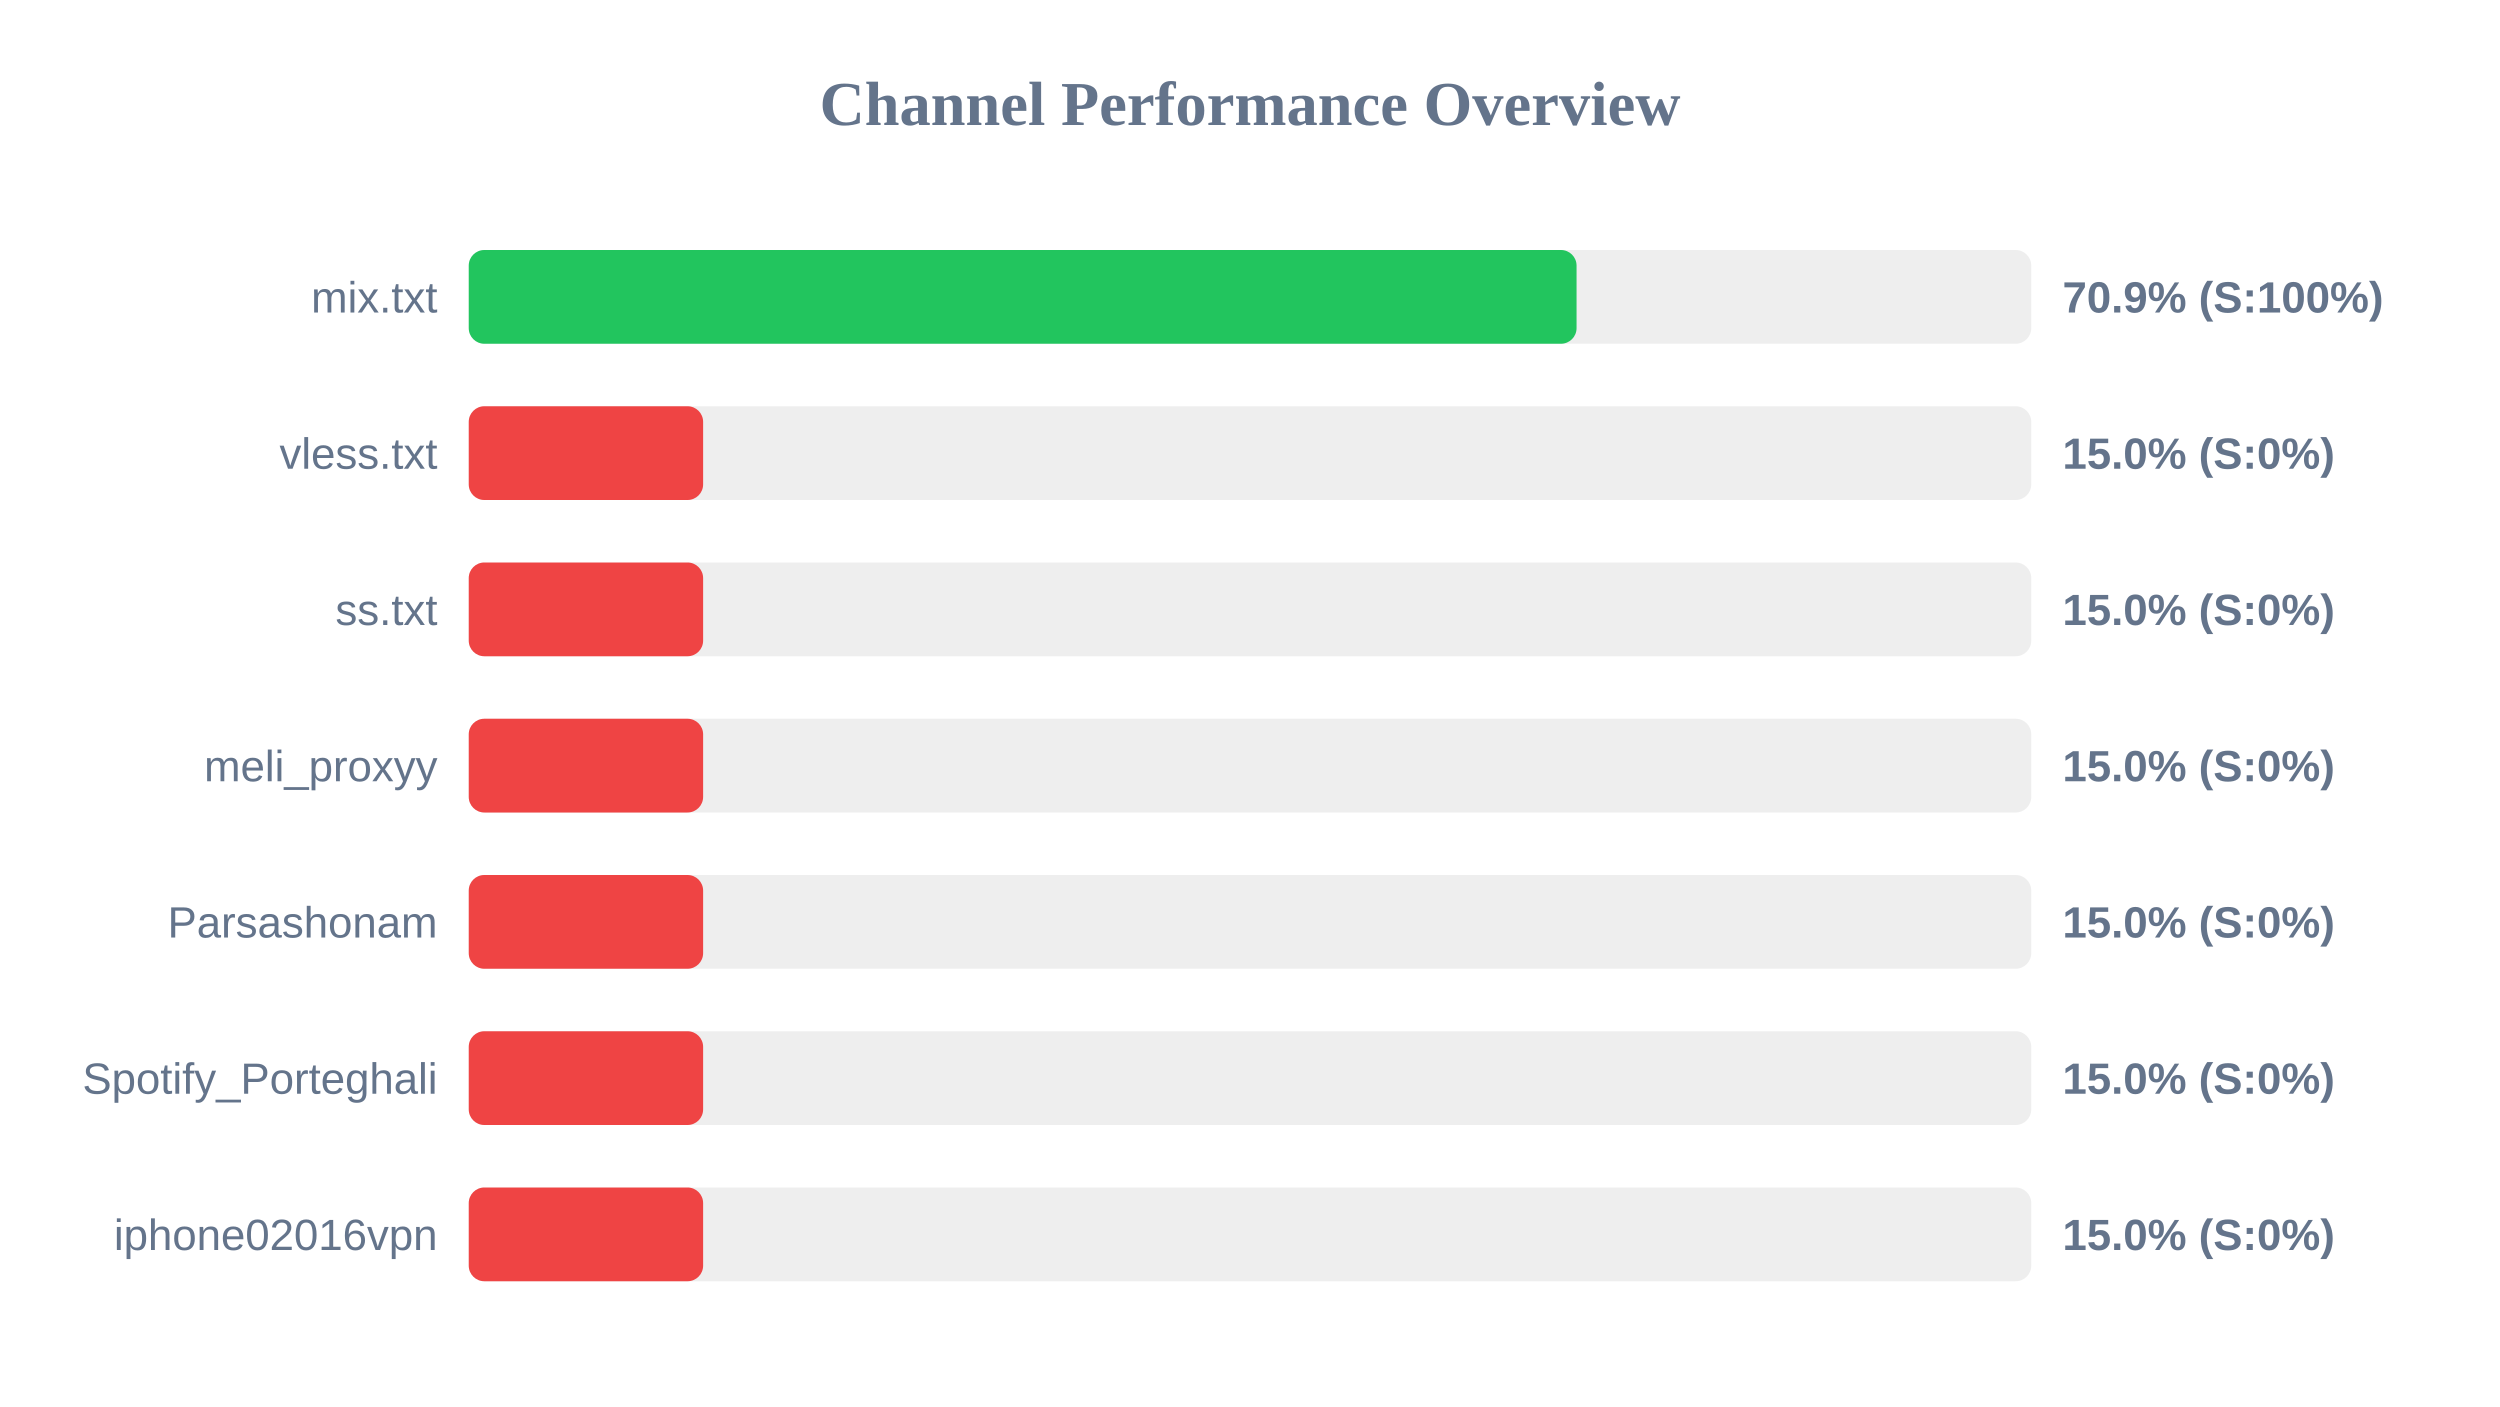
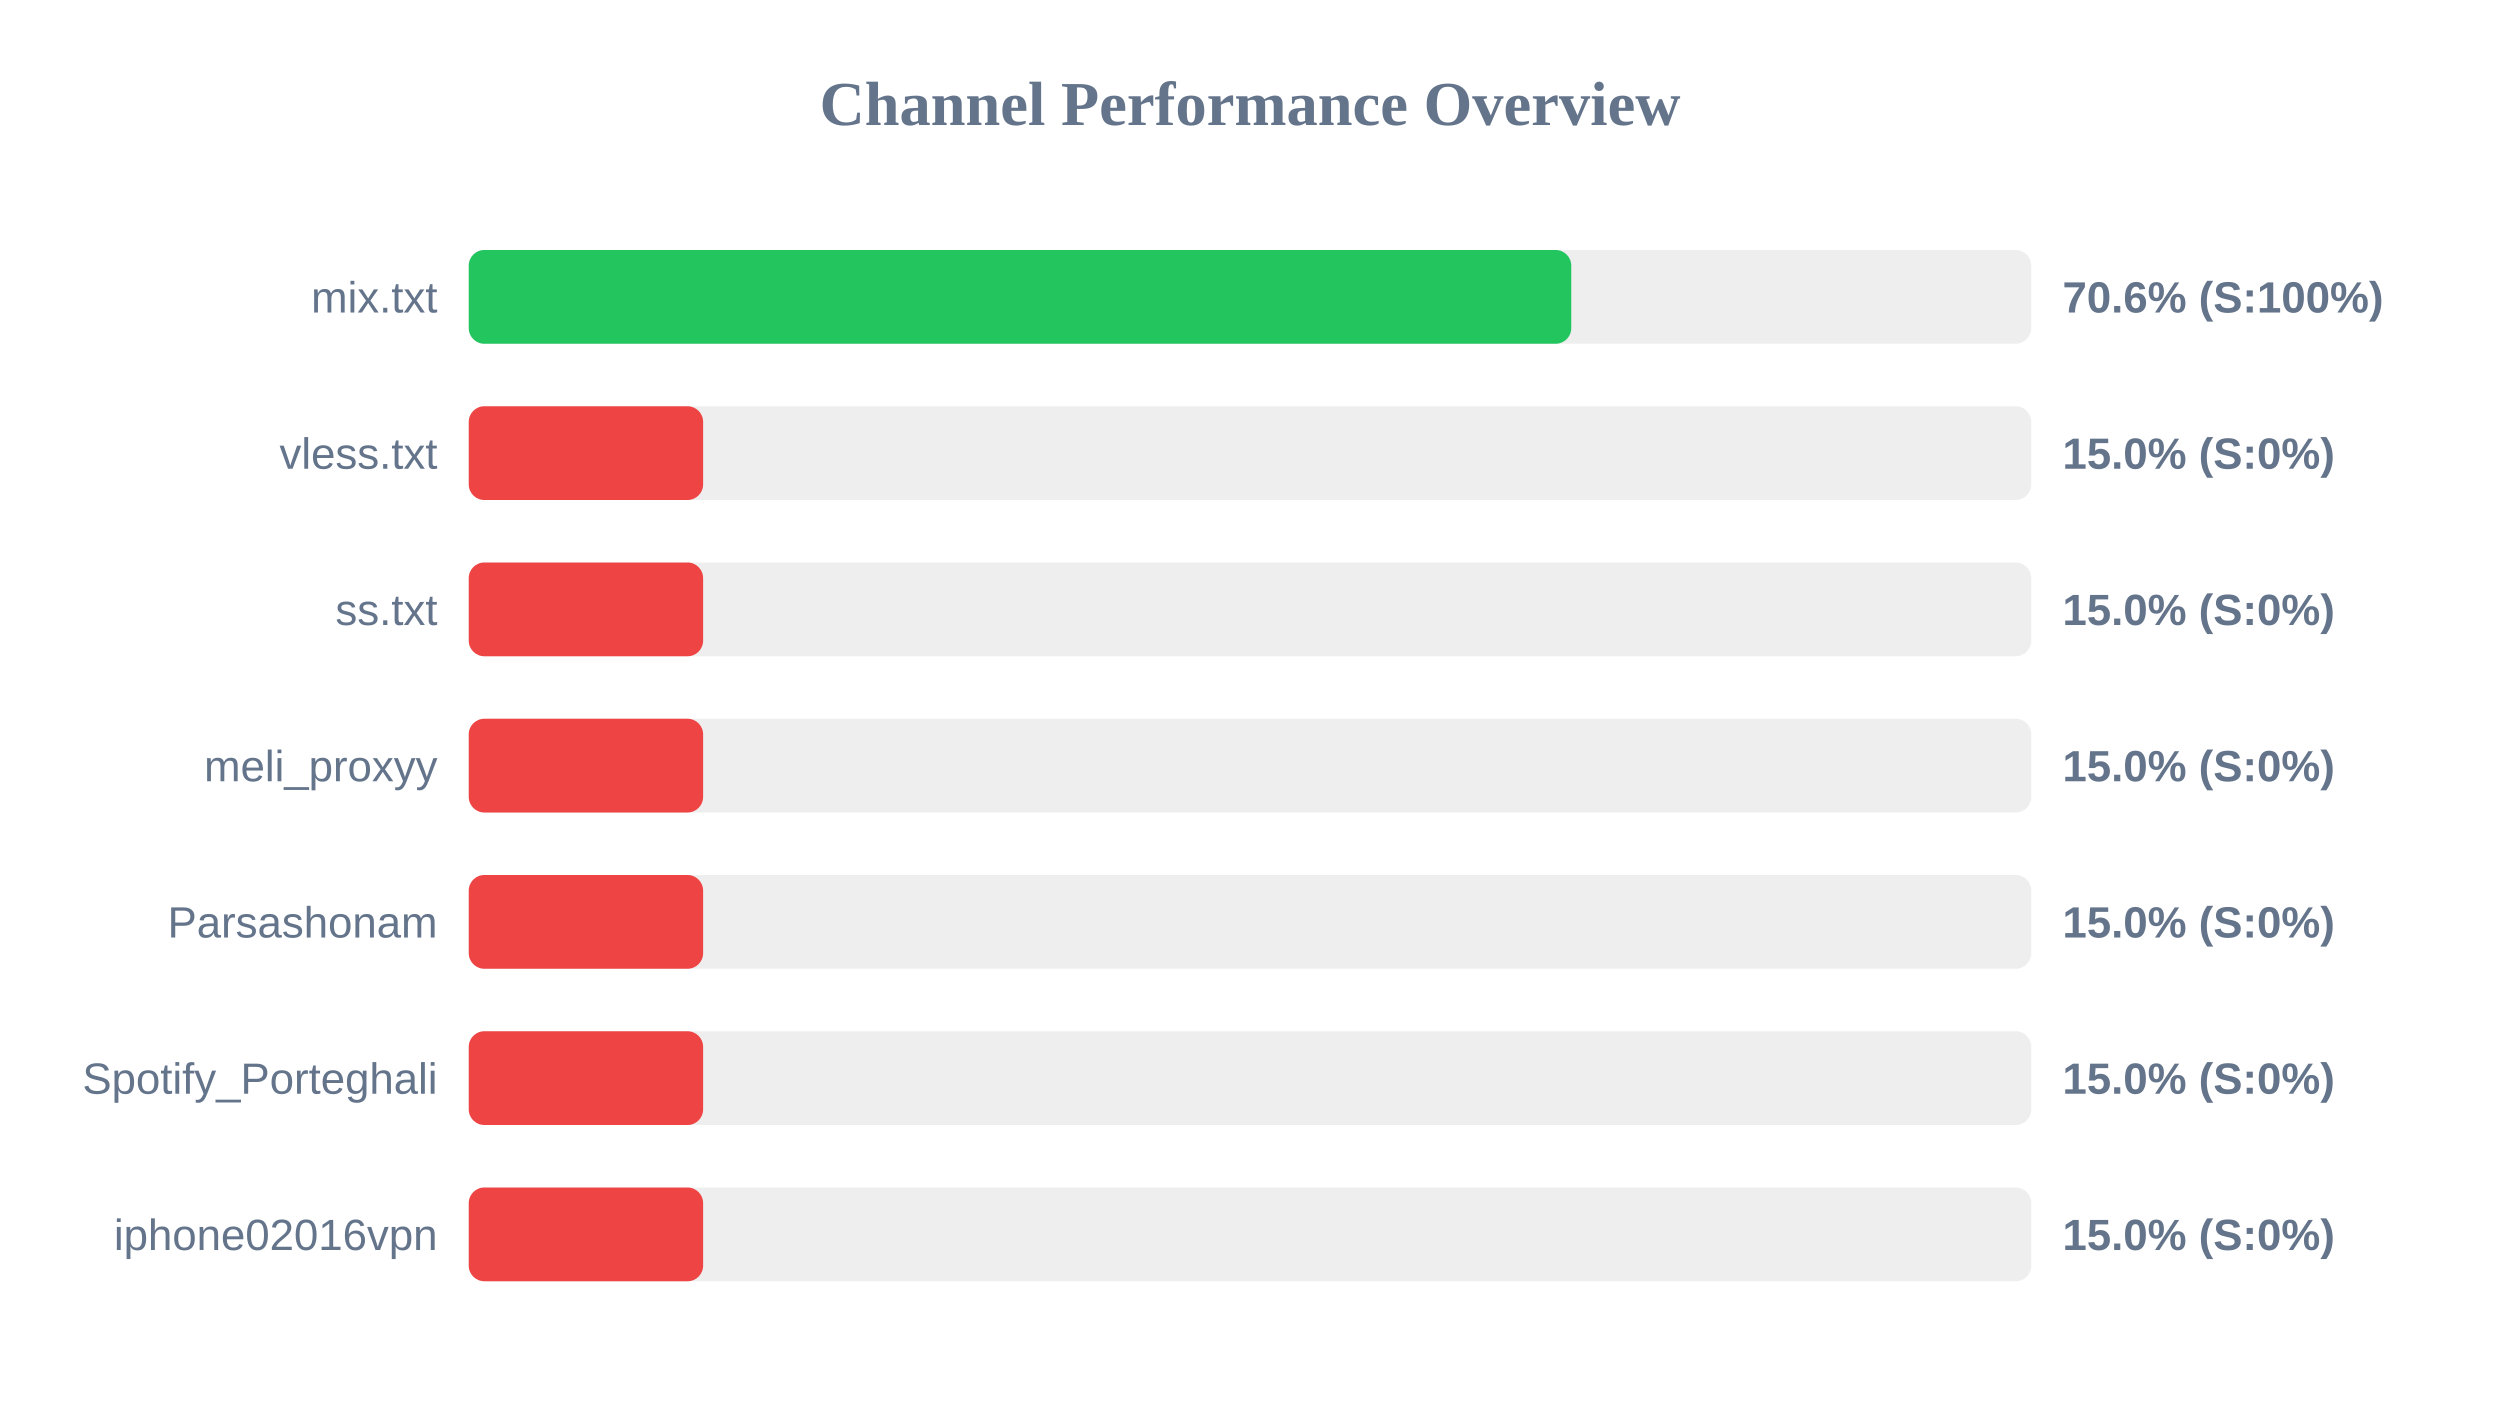
<svg xmlns="http://www.w3.org/2000/svg" width="800" height="450" version="1.1">
  <style>
        .row { font: 14px Arial; fill: #64748b; }
        .score { font: bold 14px Arial; fill: #64748b; }
    </style>
  <text x="400" y="40" text-anchor="middle" font-size="20px" font-weight="bold" fill="#64748b">Channel Performance Overview</text>
  <rect x="150" y="80" width="500" height="30" fill="#eee" rx="5" />
-   <rect x="150" y="80" width="354.5" height="30" fill="#22c55e" rx="5" />
+   <rect x="150" y="80" width="352.8" height="30" fill="#22c55e" rx="5" />
  <text x="140" y="100" text-anchor="end" class="row">mix.txt</text>
-   <text x="660" y="100" text-anchor="start" class="score">70.9% (S:100%)</text>
+   <text x="660" y="100" text-anchor="start" class="score">70.6% (S:100%)</text>
  <rect x="150" y="130" width="500" height="30" fill="#eee" rx="5" />
  <rect x="150" y="130" width="75.0" height="30" fill="#ef4444" rx="5" />
  <text x="140" y="150" text-anchor="end" class="row">vless.txt</text>
  <text x="660" y="150" text-anchor="start" class="score">15.0% (S:0%)</text>
  <rect x="150" y="180" width="500" height="30" fill="#eee" rx="5" />
  <rect x="150" y="180" width="75.0" height="30" fill="#ef4444" rx="5" />
  <text x="140" y="200" text-anchor="end" class="row">ss.txt</text>
  <text x="660" y="200" text-anchor="start" class="score">15.0% (S:0%)</text>
  <rect x="150" y="230" width="500" height="30" fill="#eee" rx="5" />
  <rect x="150" y="230" width="75.0" height="30" fill="#ef4444" rx="5" />
  <text x="140" y="250" text-anchor="end" class="row">meli_proxyy</text>
  <text x="660" y="250" text-anchor="start" class="score">15.0% (S:0%)</text>
  <rect x="150" y="280" width="500" height="30" fill="#eee" rx="5" />
  <rect x="150" y="280" width="75.0" height="30" fill="#ef4444" rx="5" />
  <text x="140" y="300" text-anchor="end" class="row">Parsashonam</text>
  <text x="660" y="300" text-anchor="start" class="score">15.0% (S:0%)</text>
  <rect x="150" y="330" width="500" height="30" fill="#eee" rx="5" />
  <rect x="150" y="330" width="75.0" height="30" fill="#ef4444" rx="5" />
  <text x="140" y="350" text-anchor="end" class="row">Spotify_Porteghali</text>
  <text x="660" y="350" text-anchor="start" class="score">15.0% (S:0%)</text>
  <rect x="150" y="380" width="500" height="30" fill="#eee" rx="5" />
  <rect x="150" y="380" width="75.0" height="30" fill="#ef4444" rx="5" />
  <text x="140" y="400" text-anchor="end" class="row">iphone02016vpn</text>
  <text x="660" y="400" text-anchor="start" class="score">15.0% (S:0%)</text>
</svg>
